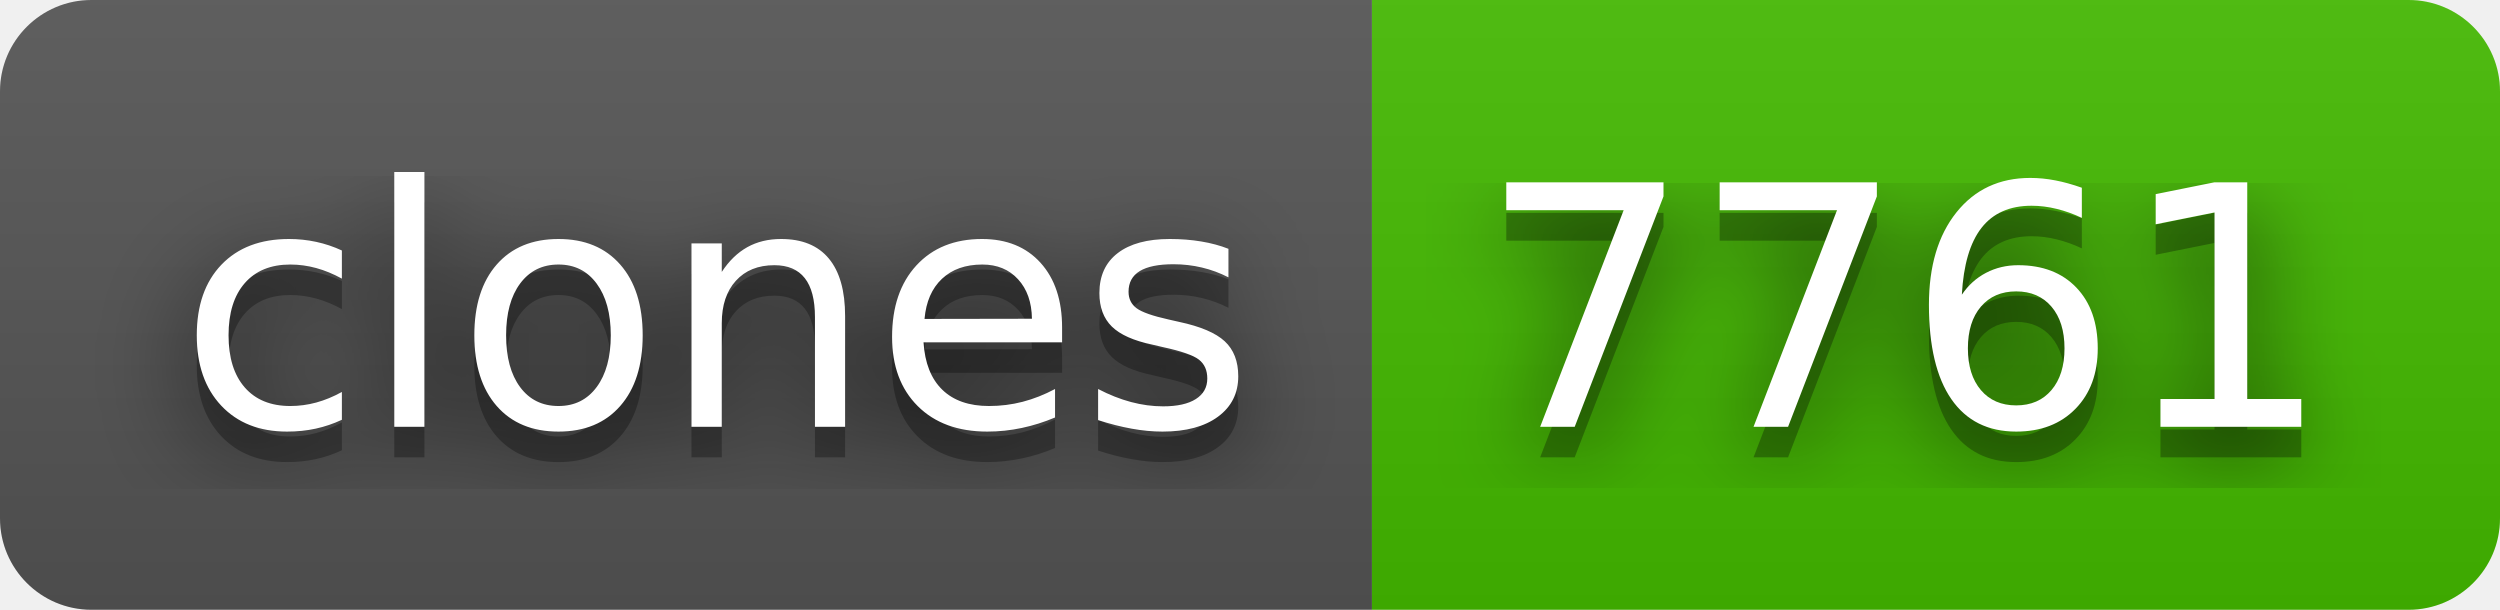
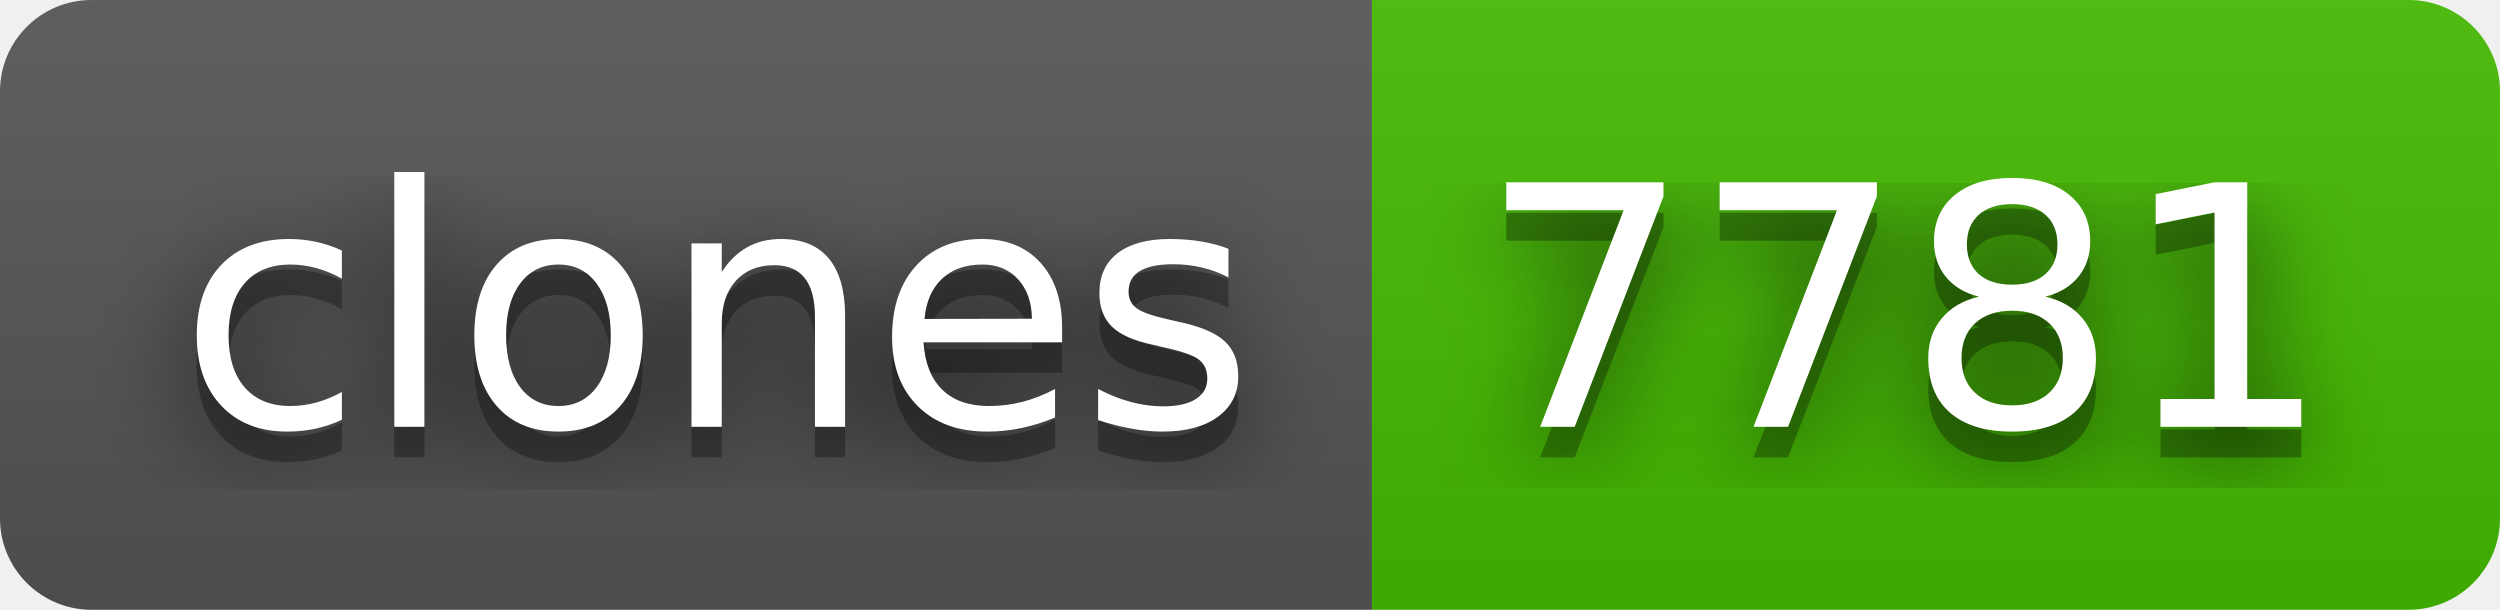
- <svg xmlns="http://www.w3.org/2000/svg" width="82" height="20" role="img" aria-label="clones: 7761">
+ <svg xmlns="http://www.w3.org/2000/svg" width="82" height="20" role="img" aria-label="clones: 7781">
  <filter id="blur">
    <feGaussianBlur stdDeviation="16" />
  </filter>
  <linearGradient id="s" x2="0" y2="100%">
    <stop offset="0" stop-color="#bbb" stop-opacity=".1" />
    <stop offset="1" stop-opacity=".1" />
  </linearGradient>
  <clipPath id="r">
    <rect width="82" height="20" rx="3" />
  </clipPath>
  <g clip-path="url(#r)">
    <rect width="45" height="20" fill="#555" />
    <rect x="45" width="37" height="20" fill="#4b0" />
    <rect width="82" height="20" fill="url(#s)" />
  </g>
  <g fill="#fff" text-anchor="middle" font-family="Verdana,Geneva,DejaVu Sans,sans-serif" text-rendering="geometricPrecision" font-size="110">
    <g transform="scale(.1)">
      <g aria-hidden="true" fill="#010101">
        <text x="235" y="150" fill-opacity=".8" filter="url(#blur)" textLength="350">clones</text>
        <text x="235" y="150" fill-opacity=".3" textLength="350">clones</text>
      </g>
      <text x="235" y="140" textLength="350">clones</text>
    </g>
    <g transform="scale(.1)">
      <g aria-hidden="true" fill="#010101">
-         <text x="625" y="150" fill-opacity=".8" filter="url(#blur)" textLength="270">7761</text>
-         <text x="625" y="150" fill-opacity=".3" textLength="270">7761</text>
+         <text x="625" y="150" fill-opacity=".8" filter="url(#blur)" textLength="270">7781</text>
+         <text x="625" y="150" fill-opacity=".3" textLength="270">7781</text>
      </g>
-       <text x="625" y="140" textLength="270">7761</text>
+       <text x="625" y="140" textLength="270">7781</text>
    </g>
  </g>
</svg>
